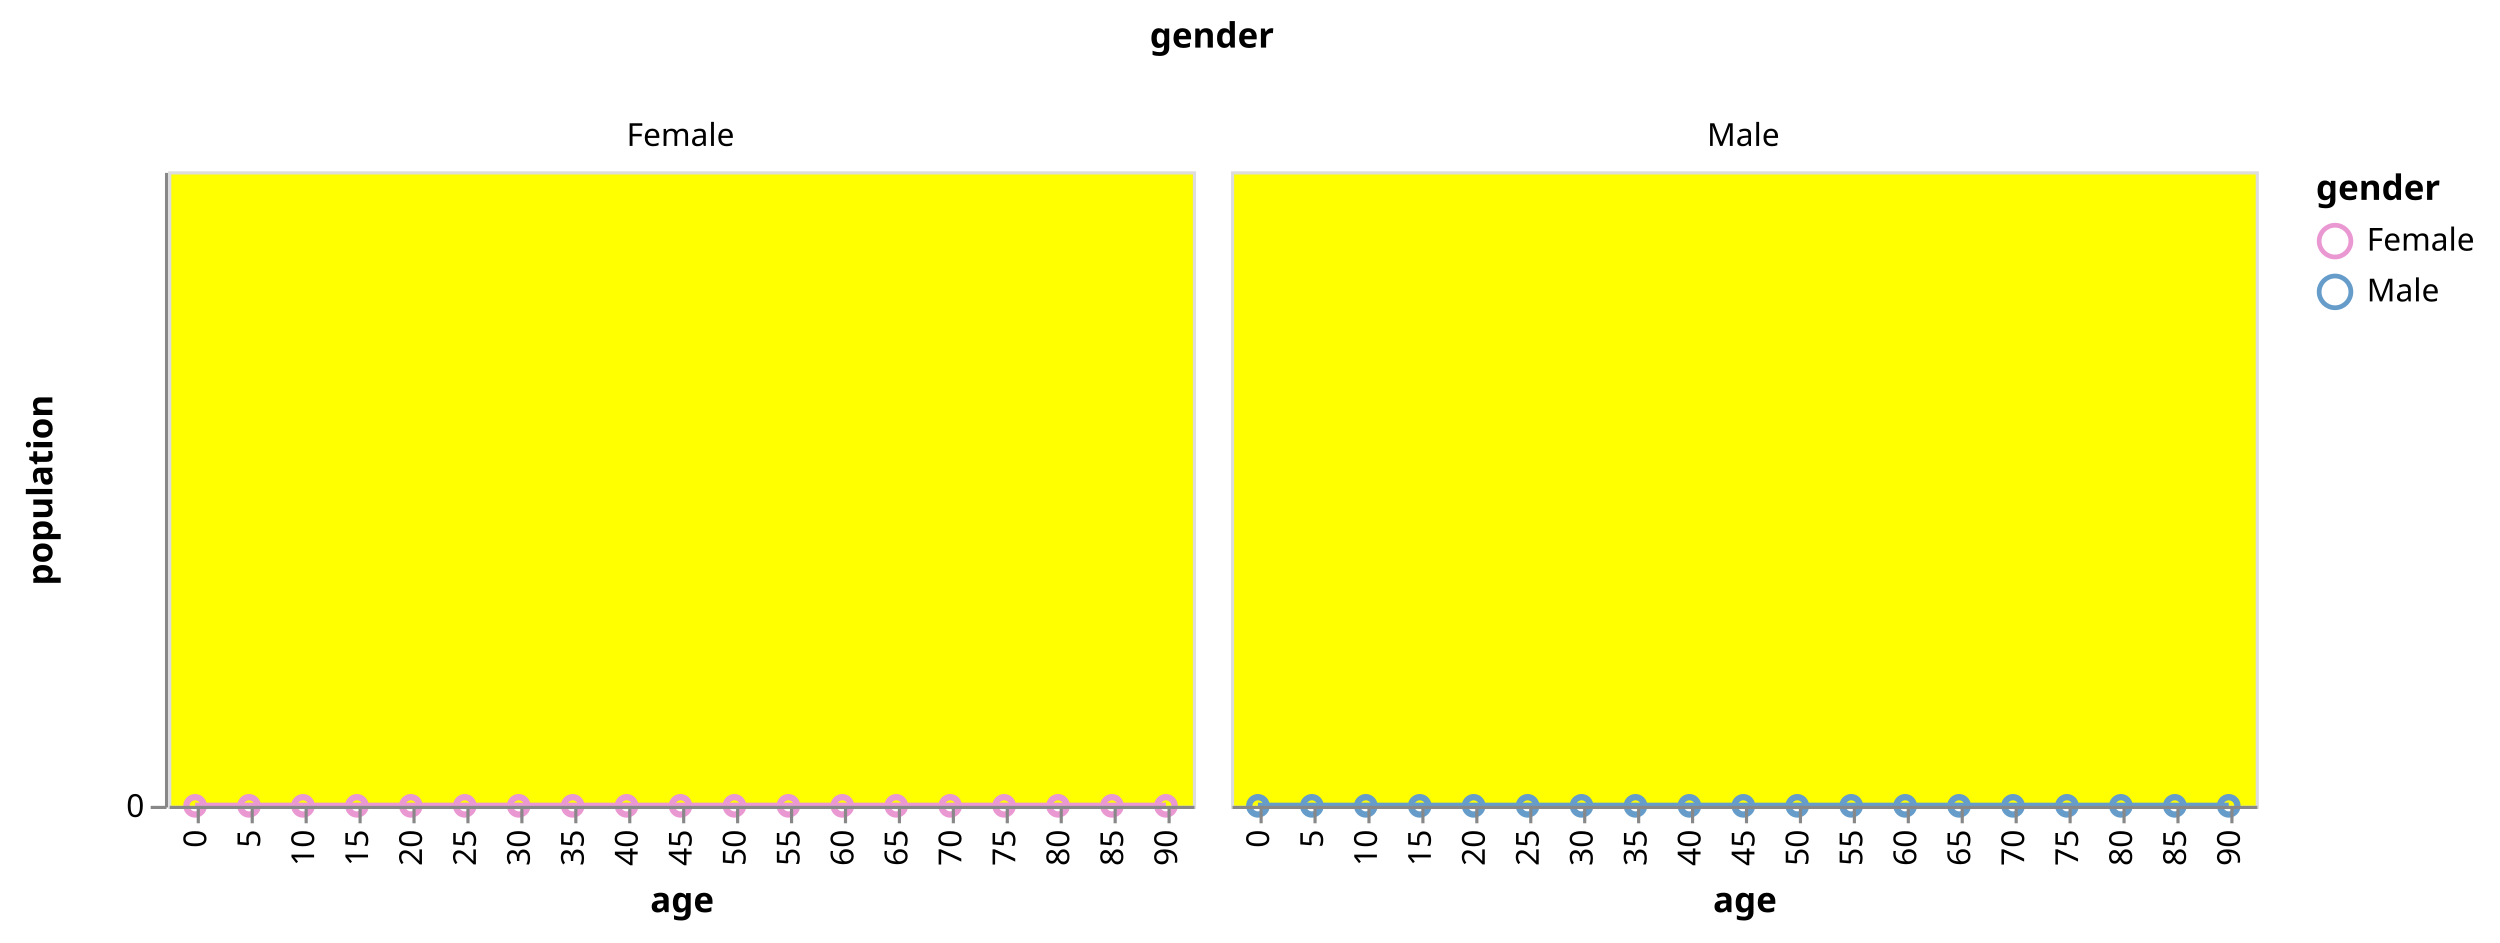
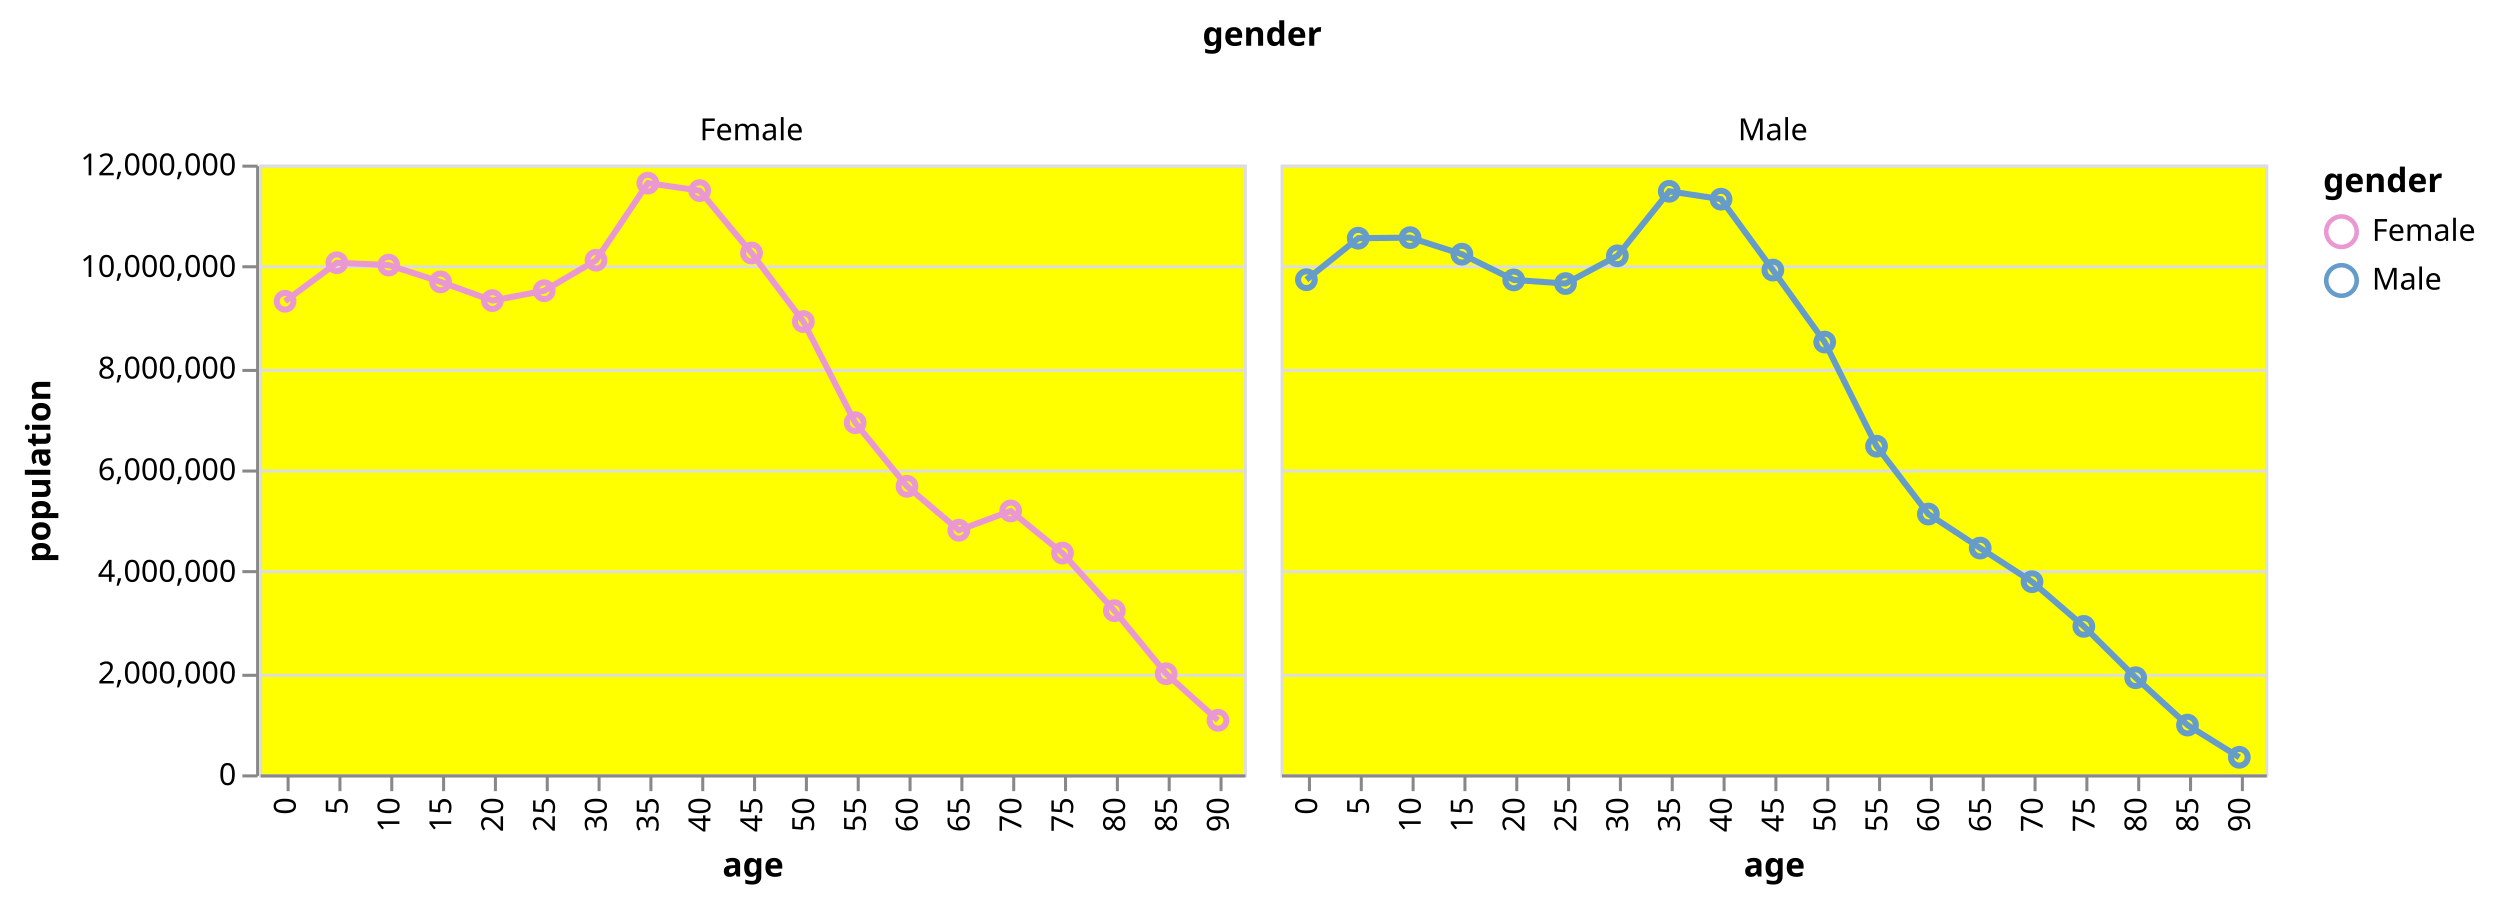
- <svg xmlns="http://www.w3.org/2000/svg" class="marks" width="788" height="297" viewBox="0 0 788 297" version="1.1">
-   <g transform="translate(53,54)">
+ <svg xmlns="http://www.w3.org/2000/svg" class="marks" width="820" height="297" viewBox="0 0 820 297" version="1.1">
+   <g transform="translate(85,54)">
    <g class="mark-group role-frame root">
      <g transform="translate(0,0)">
        <path class="background" d="M0,0h0v0h0Z" style="fill: none;" />
        <g>
          <g class="mark-group role-column-title column-title">
            <g transform="translate(329,-27)">
              <path class="background" d="M0,0h0v0h0Z" style="fill: none;" />
              <g>
                <g class="mark-text role-title" style="pointer-events: none;">
                  <text text-anchor="middle" transform="translate(0,-12)" style="font-family: sans-serif; font-size: 11px; font-weight: bold; fill: #000; opacity: 1;">gender</text>
                </g>
              </g>
            </g>
          </g>
          <g class="mark-group role-row-header row_header">
            <g transform="translate(-1,0)">
              <path class="background" d="M0,0h0v200h0Z" style="fill: none;" />
              <g>
                <g class="mark-group role-axis">
                  <g transform="translate(0.5,0.5)">
                    <path class="background" d="M0,0h0v0h0Z" style="pointer-events: none; fill: none;" />
                    <g>
                      <g class="mark-rule role-axis-tick" style="pointer-events: none;">
                        <line transform="translate(0,200)" x2="-5" y2="0" style="fill: none; stroke: #888; stroke-width: 1; opacity: 1;" />
+                         <line transform="translate(0,167)" x2="-5" y2="0" style="fill: none; stroke: #888; stroke-width: 1; opacity: 1;" />
+                         <line transform="translate(0,133)" x2="-5" y2="0" style="fill: none; stroke: #888; stroke-width: 1; opacity: 1;" />
+                         <line transform="translate(0,100)" x2="-5" y2="0" style="fill: none; stroke: #888; stroke-width: 1; opacity: 1;" />
+                         <line transform="translate(0,67)" x2="-5" y2="0" style="fill: none; stroke: #888; stroke-width: 1; opacity: 1;" />
+                         <line transform="translate(0,33)" x2="-5" y2="0" style="fill: none; stroke: #888; stroke-width: 1; opacity: 1;" />
+                         <line transform="translate(0,0)" x2="-5" y2="0" style="fill: none; stroke: #888; stroke-width: 1; opacity: 1;" />
                      </g>
                      <g class="mark-text role-axis-label" style="pointer-events: none;">
                        <text text-anchor="end" transform="translate(-7,203)" style="font-family: sans-serif; font-size: 10px; fill: #000; opacity: 1;">0</text>
+                         <text text-anchor="end" transform="translate(-7,169.6667)" style="font-family: sans-serif; font-size: 10px; fill: #000; opacity: 1;">2,000,000</text>
+                         <text text-anchor="end" transform="translate(-7,136.3333)" style="font-family: sans-serif; font-size: 10px; fill: #000; opacity: 1;">4,000,000</text>
+                         <text text-anchor="end" transform="translate(-7,103)" style="font-family: sans-serif; font-size: 10px; fill: #000; opacity: 1;">6,000,000</text>
+                         <text text-anchor="end" transform="translate(-7,69.66667)" style="font-family: sans-serif; font-size: 10px; fill: #000; opacity: 1;">8,000,000</text>
+                         <text text-anchor="end" transform="translate(-7,36.33333)" style="font-family: sans-serif; font-size: 10px; fill: #000; opacity: 1;">10,000,000</text>
+                         <text text-anchor="end" transform="translate(-7,3)" style="font-family: sans-serif; font-size: 10px; fill: #000; opacity: 1;">12,000,000</text>
                      </g>
                      <g class="mark-rule role-axis-domain" style="pointer-events: none;">
                        <line transform="translate(0,200)" x2="0" y2="-200" style="fill: none; stroke: #888; stroke-width: 1; opacity: 1;" />
                      </g>
                      <g class="mark-text role-axis-title" style="pointer-events: none;">
-                         <text text-anchor="middle" transform="translate(-34,100) rotate(-90) translate(0,-2)" style="font-family: sans-serif; font-size: 11px; font-weight: bold; fill: #000; opacity: 1;">population</text>
+                         <text text-anchor="middle" transform="translate(-66,100) rotate(-90) translate(0,-2)" style="font-family: sans-serif; font-size: 11px; font-weight: bold; fill: #000; opacity: 1;">population</text>
                      </g>
                    </g>
                  </g>
                </g>
              </g>
            </g>
          </g>
          <g class="mark-group role-column-header column_header">
            <g transform="translate(0,-1)">
              <path class="background" d="M0,0h323v0h-323Z" style="fill: none;" />
              <g>
                <g class="mark-text role-title" style="pointer-events: none;">
                  <text text-anchor="middle" transform="translate(161.5,-7)" style="font-family: sans-serif; font-size: 10px; fill: #000; opacity: 1;">Female</text>
                </g>
              </g>
            </g>
            <g transform="translate(335,-1)">
              <path class="background" d="M0,0h323v0h-323Z" style="fill: none;" />
              <g>
                <g class="mark-text role-title" style="pointer-events: none;">
                  <text text-anchor="middle" transform="translate(161.5,-7)" style="font-family: sans-serif; font-size: 10px; fill: #000; opacity: 1;">Male</text>
                </g>
              </g>
            </g>
          </g>
          <g class="mark-group role-scope cell">
            <g transform="translate(0,0)">
              <path class="background" d="M0.5,0.5h323v200h-323Z" style="fill: yellow; stroke: #ddd;" />
              <g>
                <g class="mark-group role-axis">
                  <g transform="translate(0.5,0.5)">
                    <path class="background" d="M0,0h0v0h0Z" style="pointer-events: none; fill: none;" />
                    <g>
                      <g class="mark-rule role-axis-grid" style="pointer-events: none;">
                        <line transform="translate(0,200)" x2="323" y2="0" style="fill: none; stroke: #ddd; stroke-width: 1; opacity: 1;" />
+                         <line transform="translate(0,167)" x2="323" y2="0" style="fill: none; stroke: #ddd; stroke-width: 1; opacity: 1;" />
+                         <line transform="translate(0,133)" x2="323" y2="0" style="fill: none; stroke: #ddd; stroke-width: 1; opacity: 1;" />
+                         <line transform="translate(0,100)" x2="323" y2="0" style="fill: none; stroke: #ddd; stroke-width: 1; opacity: 1;" />
+                         <line transform="translate(0,67)" x2="323" y2="0" style="fill: none; stroke: #ddd; stroke-width: 1; opacity: 1;" />
+                         <line transform="translate(0,33)" x2="323" y2="0" style="fill: none; stroke: #ddd; stroke-width: 1; opacity: 1;" />
+                         <line transform="translate(0,0)" x2="323" y2="0" style="fill: none; stroke: #ddd; stroke-width: 1; opacity: 1;" />
                      </g>
                    </g>
                  </g>
                </g>
                <g class="mark-group role-scope child_layer_0_pathgroup">
                  <g transform="translate(0,0)">
                    <path class="background" d="M0,0h323v200h-323Z" style="fill: none;" />
                    <g>
                      <g class="mark-line role-mark child_layer_0_marks">
-                         <path d="M314.5,200L297.5,200L280.5,200L263.5,200L246.5,200L229.5,200L212.5,200L195.5,200L178.5,200L161.5,200L144.5,200L127.5,200L110.5,200L93.5,200L76.5,200L59.5,200L42.5,200L25.5,200L8.5,200" style="fill: none; stroke: #EA98D2; stroke-width: 2;" />
+                         <path d="M314.5,182.257L297.5,166.981L280.5,146.302L263.5,127.406L246.5,113.586L229.5,119.92L212.5,105.517L195.5,84.646L178.5,51.481L161.5,28.979L144.5,8.524L127.5,6.073L110.5,31.345L93.5,41.358L76.5,44.596L59.5,38.456L42.5,32.958L25.5,32.174L8.5,44.821" style="fill: none; stroke: #EA98D2; stroke-width: 2;" />
                      </g>
                    </g>
                  </g>
                </g>
                <g class="mark-symbol role-mark child_layer_1_marks">
-                   <path transform="translate(8.5,200)" d="M2.739,0A2.739,2.739,0,1,1,-2.739,0A2.739,2.739,0,1,1,2.739,0" style="fill: none; stroke: #EA98D2; stroke-width: 2;" />
-                   <path transform="translate(25.5,200)" d="M2.739,0A2.739,2.739,0,1,1,-2.739,0A2.739,2.739,0,1,1,2.739,0" style="fill: none; stroke: #EA98D2; stroke-width: 2;" />
-                   <path transform="translate(42.5,200)" d="M2.739,0A2.739,2.739,0,1,1,-2.739,0A2.739,2.739,0,1,1,2.739,0" style="fill: none; stroke: #EA98D2; stroke-width: 2;" />
-                   <path transform="translate(59.5,200)" d="M2.739,0A2.739,2.739,0,1,1,-2.739,0A2.739,2.739,0,1,1,2.739,0" style="fill: none; stroke: #EA98D2; stroke-width: 2;" />
-                   <path transform="translate(76.5,200)" d="M2.739,0A2.739,2.739,0,1,1,-2.739,0A2.739,2.739,0,1,1,2.739,0" style="fill: none; stroke: #EA98D2; stroke-width: 2;" />
-                   <path transform="translate(93.5,200)" d="M2.739,0A2.739,2.739,0,1,1,-2.739,0A2.739,2.739,0,1,1,2.739,0" style="fill: none; stroke: #EA98D2; stroke-width: 2;" />
-                   <path transform="translate(110.5,200)" d="M2.739,0A2.739,2.739,0,1,1,-2.739,0A2.739,2.739,0,1,1,2.739,0" style="fill: none; stroke: #EA98D2; stroke-width: 2;" />
-                   <path transform="translate(127.5,200)" d="M2.739,0A2.739,2.739,0,1,1,-2.739,0A2.739,2.739,0,1,1,2.739,0" style="fill: none; stroke: #EA98D2; stroke-width: 2;" />
-                   <path transform="translate(144.5,200)" d="M2.739,0A2.739,2.739,0,1,1,-2.739,0A2.739,2.739,0,1,1,2.739,0" style="fill: none; stroke: #EA98D2; stroke-width: 2;" />
-                   <path transform="translate(161.5,200)" d="M2.739,0A2.739,2.739,0,1,1,-2.739,0A2.739,2.739,0,1,1,2.739,0" style="fill: none; stroke: #EA98D2; stroke-width: 2;" />
-                   <path transform="translate(178.5,200)" d="M2.739,0A2.739,2.739,0,1,1,-2.739,0A2.739,2.739,0,1,1,2.739,0" style="fill: none; stroke: #EA98D2; stroke-width: 2;" />
-                   <path transform="translate(195.5,200)" d="M2.739,0A2.739,2.739,0,1,1,-2.739,0A2.739,2.739,0,1,1,2.739,0" style="fill: none; stroke: #EA98D2; stroke-width: 2;" />
-                   <path transform="translate(212.5,200)" d="M2.739,0A2.739,2.739,0,1,1,-2.739,0A2.739,2.739,0,1,1,2.739,0" style="fill: none; stroke: #EA98D2; stroke-width: 2;" />
-                   <path transform="translate(229.5,200)" d="M2.739,0A2.739,2.739,0,1,1,-2.739,0A2.739,2.739,0,1,1,2.739,0" style="fill: none; stroke: #EA98D2; stroke-width: 2;" />
-                   <path transform="translate(246.5,200)" d="M2.739,0A2.739,2.739,0,1,1,-2.739,0A2.739,2.739,0,1,1,2.739,0" style="fill: none; stroke: #EA98D2; stroke-width: 2;" />
-                   <path transform="translate(263.5,200)" d="M2.739,0A2.739,2.739,0,1,1,-2.739,0A2.739,2.739,0,1,1,2.739,0" style="fill: none; stroke: #EA98D2; stroke-width: 2;" />
-                   <path transform="translate(280.5,200)" d="M2.739,0A2.739,2.739,0,1,1,-2.739,0A2.739,2.739,0,1,1,2.739,0" style="fill: none; stroke: #EA98D2; stroke-width: 2;" />
-                   <path transform="translate(297.5,200)" d="M2.739,0A2.739,2.739,0,1,1,-2.739,0A2.739,2.739,0,1,1,2.739,0" style="fill: none; stroke: #EA98D2; stroke-width: 2;" />
-                   <path transform="translate(314.5,200)" d="M2.739,0A2.739,2.739,0,1,1,-2.739,0A2.739,2.739,0,1,1,2.739,0" style="fill: none; stroke: #EA98D2; stroke-width: 2;" />
+                   <path transform="translate(8.5,44.82143)" d="M2.739,0A2.739,2.739,0,1,1,-2.739,0A2.739,2.739,0,1,1,2.739,0" style="fill: none; stroke: #EA98D2; stroke-width: 2;" />
+                   <path transform="translate(25.5,32.17393)" d="M2.739,0A2.739,2.739,0,1,1,-2.739,0A2.739,2.739,0,1,1,2.739,0" style="fill: none; stroke: #EA98D2; stroke-width: 2;" />
+                   <path transform="translate(42.5,32.95793)" d="M2.739,0A2.739,2.739,0,1,1,-2.739,0A2.739,2.739,0,1,1,2.739,0" style="fill: none; stroke: #EA98D2; stroke-width: 2;" />
+                   <path transform="translate(59.5,38.45552)" d="M2.739,0A2.739,2.739,0,1,1,-2.739,0A2.739,2.739,0,1,1,2.739,0" style="fill: none; stroke: #EA98D2; stroke-width: 2;" />
+                   <path transform="translate(76.5,44.59593)" d="M2.739,0A2.739,2.739,0,1,1,-2.739,0A2.739,2.739,0,1,1,2.739,0" style="fill: none; stroke: #EA98D2; stroke-width: 2;" />
+                   <path transform="translate(93.5,41.35822)" d="M2.739,0A2.739,2.739,0,1,1,-2.739,0A2.739,2.739,0,1,1,2.739,0" style="fill: none; stroke: #EA98D2; stroke-width: 2;" />
+                   <path transform="translate(110.5,31.34507)" d="M2.739,0A2.739,2.739,0,1,1,-2.739,0A2.739,2.739,0,1,1,2.739,0" style="fill: none; stroke: #EA98D2; stroke-width: 2;" />
+                   <path transform="translate(127.5,6.07255)" d="M2.739,0A2.739,2.739,0,1,1,-2.739,0A2.739,2.739,0,1,1,2.739,0" style="fill: none; stroke: #EA98D2; stroke-width: 2;" />
+                   <path transform="translate(144.5,8.5237)" d="M2.739,0A2.739,2.739,0,1,1,-2.739,0A2.739,2.739,0,1,1,2.739,0" style="fill: none; stroke: #EA98D2; stroke-width: 2;" />
+                   <path transform="translate(161.5,28.97912)" d="M2.739,0A2.739,2.739,0,1,1,-2.739,0A2.739,2.739,0,1,1,2.739,0" style="fill: none; stroke: #EA98D2; stroke-width: 2;" />
+                   <path transform="translate(178.5,51.48112)" d="M2.739,0A2.739,2.739,0,1,1,-2.739,0A2.739,2.739,0,1,1,2.739,0" style="fill: none; stroke: #EA98D2; stroke-width: 2;" />
+                   <path transform="translate(195.5,84.64553)" d="M2.739,0A2.739,2.739,0,1,1,-2.739,0A2.739,2.739,0,1,1,2.739,0" style="fill: none; stroke: #EA98D2; stroke-width: 2;" />
+                   <path transform="translate(212.5,105.5173)" d="M2.739,0A2.739,2.739,0,1,1,-2.739,0A2.739,2.739,0,1,1,2.739,0" style="fill: none; stroke: #EA98D2; stroke-width: 2;" />
+                   <path transform="translate(229.5,119.9203)" d="M2.739,0A2.739,2.739,0,1,1,-2.739,0A2.739,2.739,0,1,1,2.739,0" style="fill: none; stroke: #EA98D2; stroke-width: 2;" />
+                   <path transform="translate(246.5,113.5857)" d="M2.739,0A2.739,2.739,0,1,1,-2.739,0A2.739,2.739,0,1,1,2.739,0" style="fill: none; stroke: #EA98D2; stroke-width: 2;" />
+                   <path transform="translate(263.5,127.4059)" d="M2.739,0A2.739,2.739,0,1,1,-2.739,0A2.739,2.739,0,1,1,2.739,0" style="fill: none; stroke: #EA98D2; stroke-width: 2;" />
+                   <path transform="translate(280.5,146.3017)" d="M2.739,0A2.739,2.739,0,1,1,-2.739,0A2.739,2.739,0,1,1,2.739,0" style="fill: none; stroke: #EA98D2; stroke-width: 2;" />
+                   <path transform="translate(297.5,166.9807)" d="M2.739,0A2.739,2.739,0,1,1,-2.739,0A2.739,2.739,0,1,1,2.739,0" style="fill: none; stroke: #EA98D2; stroke-width: 2;" />
+                   <path transform="translate(314.5,182.257)" d="M2.739,0A2.739,2.739,0,1,1,-2.739,0A2.739,2.739,0,1,1,2.739,0" style="fill: none; stroke: #EA98D2; stroke-width: 2;" />
                </g>
                <g class="mark-group role-axis">
                  <g transform="translate(0.5,200.5)">
                    <path class="background" d="M0,0h0v0h0Z" style="pointer-events: none; fill: none;" />
                    <g>
                      <g class="mark-rule role-axis-tick" style="pointer-events: none;">
                        <line transform="translate(9,0)" x2="0" y2="5" style="fill: none; stroke: #888; stroke-width: 1; opacity: 1;" />
                        <line transform="translate(26,0)" x2="0" y2="5" style="fill: none; stroke: #888; stroke-width: 1; opacity: 1;" />
                        <line transform="translate(43,0)" x2="0" y2="5" style="fill: none; stroke: #888; stroke-width: 1; opacity: 1;" />
                        <line transform="translate(60,0)" x2="0" y2="5" style="fill: none; stroke: #888; stroke-width: 1; opacity: 1;" />
                        <line transform="translate(77,0)" x2="0" y2="5" style="fill: none; stroke: #888; stroke-width: 1; opacity: 1;" />
                        <line transform="translate(94,0)" x2="0" y2="5" style="fill: none; stroke: #888; stroke-width: 1; opacity: 1;" />
                        <line transform="translate(111,0)" x2="0" y2="5" style="fill: none; stroke: #888; stroke-width: 1; opacity: 1;" />
                        <line transform="translate(128,0)" x2="0" y2="5" style="fill: none; stroke: #888; stroke-width: 1; opacity: 1;" />
                        <line transform="translate(145,0)" x2="0" y2="5" style="fill: none; stroke: #888; stroke-width: 1; opacity: 1;" />
                        <line transform="translate(162,0)" x2="0" y2="5" style="fill: none; stroke: #888; stroke-width: 1; opacity: 1;" />
                        <line transform="translate(179,0)" x2="0" y2="5" style="fill: none; stroke: #888; stroke-width: 1; opacity: 1;" />
                        <line transform="translate(196,0)" x2="0" y2="5" style="fill: none; stroke: #888; stroke-width: 1; opacity: 1;" />
                        <line transform="translate(213,0)" x2="0" y2="5" style="fill: none; stroke: #888; stroke-width: 1; opacity: 1;" />
                        <line transform="translate(230,0)" x2="0" y2="5" style="fill: none; stroke: #888; stroke-width: 1; opacity: 1;" />
                        <line transform="translate(247,0)" x2="0" y2="5" style="fill: none; stroke: #888; stroke-width: 1; opacity: 1;" />
                        <line transform="translate(264,0)" x2="0" y2="5" style="fill: none; stroke: #888; stroke-width: 1; opacity: 1;" />
                        <line transform="translate(281,0)" x2="0" y2="5" style="fill: none; stroke: #888; stroke-width: 1; opacity: 1;" />
                        <line transform="translate(298,0)" x2="0" y2="5" style="fill: none; stroke: #888; stroke-width: 1; opacity: 1;" />
                        <line transform="translate(315,0)" x2="0" y2="5" style="fill: none; stroke: #888; stroke-width: 1; opacity: 1;" />
                      </g>
                      <g class="mark-text role-axis-label" style="pointer-events: none;">
                        <text text-anchor="end" transform="translate(8.5,7) rotate(270) translate(0,3)" style="font-family: sans-serif; font-size: 10px; fill: #000; opacity: 1;">0</text>
                        <text text-anchor="end" transform="translate(25.5,7) rotate(270) translate(0,3)" style="font-family: sans-serif; font-size: 10px; fill: #000; opacity: 1;">5</text>
                        <text text-anchor="end" transform="translate(42.5,7) rotate(270) translate(0,3)" style="font-family: sans-serif; font-size: 10px; fill: #000; opacity: 1;">10</text>
                        <text text-anchor="end" transform="translate(59.5,7) rotate(270) translate(0,3)" style="font-family: sans-serif; font-size: 10px; fill: #000; opacity: 1;">15</text>
                        <text text-anchor="end" transform="translate(76.5,7) rotate(270) translate(0,3)" style="font-family: sans-serif; font-size: 10px; fill: #000; opacity: 1;">20</text>
                        <text text-anchor="end" transform="translate(93.5,7) rotate(270) translate(0,3)" style="font-family: sans-serif; font-size: 10px; fill: #000; opacity: 1;">25</text>
                        <text text-anchor="end" transform="translate(110.5,7) rotate(270) translate(0,3)" style="font-family: sans-serif; font-size: 10px; fill: #000; opacity: 1;">30</text>
                        <text text-anchor="end" transform="translate(127.5,7) rotate(270) translate(0,3)" style="font-family: sans-serif; font-size: 10px; fill: #000; opacity: 1;">35</text>
                        <text text-anchor="end" transform="translate(144.5,7) rotate(270) translate(0,3)" style="font-family: sans-serif; font-size: 10px; fill: #000; opacity: 1;">40</text>
                        <text text-anchor="end" transform="translate(161.5,7) rotate(270) translate(0,3)" style="font-family: sans-serif; font-size: 10px; fill: #000; opacity: 1;">45</text>
                        <text text-anchor="end" transform="translate(178.5,7) rotate(270) translate(0,3)" style="font-family: sans-serif; font-size: 10px; fill: #000; opacity: 1;">50</text>
                        <text text-anchor="end" transform="translate(195.5,7) rotate(270) translate(0,3)" style="font-family: sans-serif; font-size: 10px; fill: #000; opacity: 1;">55</text>
                        <text text-anchor="end" transform="translate(212.5,7) rotate(270) translate(0,3)" style="font-family: sans-serif; font-size: 10px; fill: #000; opacity: 1;">60</text>
                        <text text-anchor="end" transform="translate(229.5,7) rotate(270) translate(0,3)" style="font-family: sans-serif; font-size: 10px; fill: #000; opacity: 1;">65</text>
                        <text text-anchor="end" transform="translate(246.5,7) rotate(270) translate(0,3)" style="font-family: sans-serif; font-size: 10px; fill: #000; opacity: 1;">70</text>
                        <text text-anchor="end" transform="translate(263.5,7) rotate(270) translate(0,3)" style="font-family: sans-serif; font-size: 10px; fill: #000; opacity: 1;">75</text>
                        <text text-anchor="end" transform="translate(280.5,7) rotate(270) translate(0,3)" style="font-family: sans-serif; font-size: 10px; fill: #000; opacity: 1;">80</text>
                        <text text-anchor="end" transform="translate(297.5,7) rotate(270) translate(0,3)" style="font-family: sans-serif; font-size: 10px; fill: #000; opacity: 1;">85</text>
                        <text text-anchor="end" transform="translate(314.5,7) rotate(270) translate(0,3)" style="font-family: sans-serif; font-size: 10px; fill: #000; opacity: 1;">90</text>
                      </g>
                      <g class="mark-rule role-axis-domain" style="pointer-events: none;">
                        <line transform="translate(0,0)" x2="323" y2="0" style="fill: none; stroke: #888; stroke-width: 1; opacity: 1;" />
                      </g>
                      <g class="mark-text role-axis-title" style="pointer-events: none;">
                        <text text-anchor="middle" transform="translate(161.5,33)" style="font-family: sans-serif; font-size: 11px; font-weight: bold; fill: #000; opacity: 1;">age</text>
                      </g>
                    </g>
                  </g>
                </g>
              </g>
            </g>
            <g transform="translate(335,0)">
              <path class="background" d="M0.5,0.5h323v200h-323Z" style="fill: yellow; stroke: #ddd;" />
              <g>
                <g class="mark-group role-axis">
                  <g transform="translate(0.5,0.5)">
                    <path class="background" d="M0,0h0v0h0Z" style="pointer-events: none; fill: none;" />
                    <g>
                      <g class="mark-rule role-axis-grid" style="pointer-events: none;">
                        <line transform="translate(0,200)" x2="323" y2="0" style="fill: none; stroke: #ddd; stroke-width: 1; opacity: 1;" />
+                         <line transform="translate(0,167)" x2="323" y2="0" style="fill: none; stroke: #ddd; stroke-width: 1; opacity: 1;" />
+                         <line transform="translate(0,133)" x2="323" y2="0" style="fill: none; stroke: #ddd; stroke-width: 1; opacity: 1;" />
+                         <line transform="translate(0,100)" x2="323" y2="0" style="fill: none; stroke: #ddd; stroke-width: 1; opacity: 1;" />
+                         <line transform="translate(0,67)" x2="323" y2="0" style="fill: none; stroke: #ddd; stroke-width: 1; opacity: 1;" />
+                         <line transform="translate(0,33)" x2="323" y2="0" style="fill: none; stroke: #ddd; stroke-width: 1; opacity: 1;" />
+                         <line transform="translate(0,0)" x2="323" y2="0" style="fill: none; stroke: #ddd; stroke-width: 1; opacity: 1;" />
                      </g>
                    </g>
                  </g>
                </g>
                <g class="mark-group role-scope child_layer_0_pathgroup">
                  <g transform="translate(0,0)">
                    <path class="background" d="M0,0h323v200h-323Z" style="fill: none;" />
                    <g>
                      <g class="mark-line role-mark child_layer_0_marks">
-                         <path d="M314.5,200L297.5,200L280.5,200L263.5,200L246.5,200L229.5,200L212.5,200L195.5,200L178.5,200L161.5,200L144.5,200L127.5,200L110.5,200L93.5,200L76.5,200L59.5,200L42.5,200L25.5,200L8.5,200" style="fill: none; stroke: #659CCA; stroke-width: 2;" />
+                         <path d="M314.5,194.395L297.5,183.827L280.5,168.289L263.5,151.456L246.5,136.798L229.5,125.773L212.5,114.61L195.5,92.349L178.5,58.201L161.5,34.583L144.5,11.329L127.5,8.747L110.5,29.902L93.5,39.008L76.5,37.811L59.5,29.376L42.5,23.946L25.5,24.131L8.5,37.744" style="fill: none; stroke: #659CCA; stroke-width: 2;" />
                      </g>
                    </g>
                  </g>
                </g>
                <g class="mark-symbol role-mark child_layer_1_marks">
-                   <path transform="translate(8.5,200)" d="M2.739,0A2.739,2.739,0,1,1,-2.739,0A2.739,2.739,0,1,1,2.739,0" style="fill: none; stroke: #659CCA; stroke-width: 2;" />
-                   <path transform="translate(25.5,200)" d="M2.739,0A2.739,2.739,0,1,1,-2.739,0A2.739,2.739,0,1,1,2.739,0" style="fill: none; stroke: #659CCA; stroke-width: 2;" />
-                   <path transform="translate(42.5,200)" d="M2.739,0A2.739,2.739,0,1,1,-2.739,0A2.739,2.739,0,1,1,2.739,0" style="fill: none; stroke: #659CCA; stroke-width: 2;" />
-                   <path transform="translate(59.5,200)" d="M2.739,0A2.739,2.739,0,1,1,-2.739,0A2.739,2.739,0,1,1,2.739,0" style="fill: none; stroke: #659CCA; stroke-width: 2;" />
-                   <path transform="translate(76.5,200)" d="M2.739,0A2.739,2.739,0,1,1,-2.739,0A2.739,2.739,0,1,1,2.739,0" style="fill: none; stroke: #659CCA; stroke-width: 2;" />
-                   <path transform="translate(93.5,200)" d="M2.739,0A2.739,2.739,0,1,1,-2.739,0A2.739,2.739,0,1,1,2.739,0" style="fill: none; stroke: #659CCA; stroke-width: 2;" />
-                   <path transform="translate(110.5,200)" d="M2.739,0A2.739,2.739,0,1,1,-2.739,0A2.739,2.739,0,1,1,2.739,0" style="fill: none; stroke: #659CCA; stroke-width: 2;" />
-                   <path transform="translate(127.5,200)" d="M2.739,0A2.739,2.739,0,1,1,-2.739,0A2.739,2.739,0,1,1,2.739,0" style="fill: none; stroke: #659CCA; stroke-width: 2;" />
-                   <path transform="translate(144.5,200)" d="M2.739,0A2.739,2.739,0,1,1,-2.739,0A2.739,2.739,0,1,1,2.739,0" style="fill: none; stroke: #659CCA; stroke-width: 2;" />
-                   <path transform="translate(161.5,200)" d="M2.739,0A2.739,2.739,0,1,1,-2.739,0A2.739,2.739,0,1,1,2.739,0" style="fill: none; stroke: #659CCA; stroke-width: 2;" />
-                   <path transform="translate(178.5,200)" d="M2.739,0A2.739,2.739,0,1,1,-2.739,0A2.739,2.739,0,1,1,2.739,0" style="fill: none; stroke: #659CCA; stroke-width: 2;" />
-                   <path transform="translate(195.5,200)" d="M2.739,0A2.739,2.739,0,1,1,-2.739,0A2.739,2.739,0,1,1,2.739,0" style="fill: none; stroke: #659CCA; stroke-width: 2;" />
-                   <path transform="translate(212.5,200)" d="M2.739,0A2.739,2.739,0,1,1,-2.739,0A2.739,2.739,0,1,1,2.739,0" style="fill: none; stroke: #659CCA; stroke-width: 2;" />
-                   <path transform="translate(229.5,200)" d="M2.739,0A2.739,2.739,0,1,1,-2.739,0A2.739,2.739,0,1,1,2.739,0" style="fill: none; stroke: #659CCA; stroke-width: 2;" />
-                   <path transform="translate(246.5,200)" d="M2.739,0A2.739,2.739,0,1,1,-2.739,0A2.739,2.739,0,1,1,2.739,0" style="fill: none; stroke: #659CCA; stroke-width: 2;" />
-                   <path transform="translate(263.5,200)" d="M2.739,0A2.739,2.739,0,1,1,-2.739,0A2.739,2.739,0,1,1,2.739,0" style="fill: none; stroke: #659CCA; stroke-width: 2;" />
-                   <path transform="translate(280.5,200)" d="M2.739,0A2.739,2.739,0,1,1,-2.739,0A2.739,2.739,0,1,1,2.739,0" style="fill: none; stroke: #659CCA; stroke-width: 2;" />
-                   <path transform="translate(297.5,200)" d="M2.739,0A2.739,2.739,0,1,1,-2.739,0A2.739,2.739,0,1,1,2.739,0" style="fill: none; stroke: #659CCA; stroke-width: 2;" />
-                   <path transform="translate(314.5,200)" d="M2.739,0A2.739,2.739,0,1,1,-2.739,0A2.739,2.739,0,1,1,2.739,0" style="fill: none; stroke: #659CCA; stroke-width: 2;" />
+                   <path transform="translate(8.5,37.74367)" d="M2.739,0A2.739,2.739,0,1,1,-2.739,0A2.739,2.739,0,1,1,2.739,0" style="fill: none; stroke: #659CCA; stroke-width: 2;" />
+                   <path transform="translate(25.5,24.1309)" d="M2.739,0A2.739,2.739,0,1,1,-2.739,0A2.739,2.739,0,1,1,2.739,0" style="fill: none; stroke: #659CCA; stroke-width: 2;" />
+                   <path transform="translate(42.5,23.94612)" d="M2.739,0A2.739,2.739,0,1,1,-2.739,0A2.739,2.739,0,1,1,2.739,0" style="fill: none; stroke: #659CCA; stroke-width: 2;" />
+                   <path transform="translate(59.5,29.37635)" d="M2.739,0A2.739,2.739,0,1,1,-2.739,0A2.739,2.739,0,1,1,2.739,0" style="fill: none; stroke: #659CCA; stroke-width: 2;" />
+                   <path transform="translate(76.5,37.81142)" d="M2.739,0A2.739,2.739,0,1,1,-2.739,0A2.739,2.739,0,1,1,2.739,0" style="fill: none; stroke: #659CCA; stroke-width: 2;" />
+                   <path transform="translate(93.5,39.00845)" d="M2.739,0A2.739,2.739,0,1,1,-2.739,0A2.739,2.739,0,1,1,2.739,0" style="fill: none; stroke: #659CCA; stroke-width: 2;" />
+                   <path transform="translate(110.5,29.90202)" d="M2.739,0A2.739,2.739,0,1,1,-2.739,0A2.739,2.739,0,1,1,2.739,0" style="fill: none; stroke: #659CCA; stroke-width: 2;" />
+                   <path transform="translate(127.5,8.746967)" d="M2.739,0A2.739,2.739,0,1,1,-2.739,0A2.739,2.739,0,1,1,2.739,0" style="fill: none; stroke: #659CCA; stroke-width: 2;" />
+                   <path transform="translate(144.5,11.32913)" d="M2.739,0A2.739,2.739,0,1,1,-2.739,0A2.739,2.739,0,1,1,2.739,0" style="fill: none; stroke: #659CCA; stroke-width: 2;" />
+                   <path transform="translate(161.5,34.58323)" d="M2.739,0A2.739,2.739,0,1,1,-2.739,0A2.739,2.739,0,1,1,2.739,0" style="fill: none; stroke: #659CCA; stroke-width: 2;" />
+                   <path transform="translate(178.5,58.2011)" d="M2.739,0A2.739,2.739,0,1,1,-2.739,0A2.739,2.739,0,1,1,2.739,0" style="fill: none; stroke: #659CCA; stroke-width: 2;" />
+                   <path transform="translate(195.5,92.34863)" d="M2.739,0A2.739,2.739,0,1,1,-2.739,0A2.739,2.739,0,1,1,2.739,0" style="fill: none; stroke: #659CCA; stroke-width: 2;" />
+                   <path transform="translate(212.5,114.61)" d="M2.739,0A2.739,2.739,0,1,1,-2.739,0A2.739,2.739,0,1,1,2.739,0" style="fill: none; stroke: #659CCA; stroke-width: 2;" />
+                   <path transform="translate(229.5,125.7729)" d="M2.739,0A2.739,2.739,0,1,1,-2.739,0A2.739,2.739,0,1,1,2.739,0" style="fill: none; stroke: #659CCA; stroke-width: 2;" />
+                   <path transform="translate(246.5,136.7976)" d="M2.739,0A2.739,2.739,0,1,1,-2.739,0A2.739,2.739,0,1,1,2.739,0" style="fill: none; stroke: #659CCA; stroke-width: 2;" />
+                   <path transform="translate(263.5,151.4557)" d="M2.739,0A2.739,2.739,0,1,1,-2.739,0A2.739,2.739,0,1,1,2.739,0" style="fill: none; stroke: #659CCA; stroke-width: 2;" />
+                   <path transform="translate(280.5,168.2894)" d="M2.739,0A2.739,2.739,0,1,1,-2.739,0A2.739,2.739,0,1,1,2.739,0" style="fill: none; stroke: #659CCA; stroke-width: 2;" />
+                   <path transform="translate(297.5,183.8274)" d="M2.739,0A2.739,2.739,0,1,1,-2.739,0A2.739,2.739,0,1,1,2.739,0" style="fill: none; stroke: #659CCA; stroke-width: 2;" />
+                   <path transform="translate(314.5,194.3949)" d="M2.739,0A2.739,2.739,0,1,1,-2.739,0A2.739,2.739,0,1,1,2.739,0" style="fill: none; stroke: #659CCA; stroke-width: 2;" />
                </g>
                <g class="mark-group role-axis">
                  <g transform="translate(0.5,200.5)">
                    <path class="background" d="M0,0h0v0h0Z" style="pointer-events: none; fill: none;" />
                    <g>
                      <g class="mark-rule role-axis-tick" style="pointer-events: none;">
                        <line transform="translate(9,0)" x2="0" y2="5" style="fill: none; stroke: #888; stroke-width: 1; opacity: 1;" />
                        <line transform="translate(26,0)" x2="0" y2="5" style="fill: none; stroke: #888; stroke-width: 1; opacity: 1;" />
                        <line transform="translate(43,0)" x2="0" y2="5" style="fill: none; stroke: #888; stroke-width: 1; opacity: 1;" />
                        <line transform="translate(60,0)" x2="0" y2="5" style="fill: none; stroke: #888; stroke-width: 1; opacity: 1;" />
                        <line transform="translate(77,0)" x2="0" y2="5" style="fill: none; stroke: #888; stroke-width: 1; opacity: 1;" />
                        <line transform="translate(94,0)" x2="0" y2="5" style="fill: none; stroke: #888; stroke-width: 1; opacity: 1;" />
                        <line transform="translate(111,0)" x2="0" y2="5" style="fill: none; stroke: #888; stroke-width: 1; opacity: 1;" />
                        <line transform="translate(128,0)" x2="0" y2="5" style="fill: none; stroke: #888; stroke-width: 1; opacity: 1;" />
                        <line transform="translate(145,0)" x2="0" y2="5" style="fill: none; stroke: #888; stroke-width: 1; opacity: 1;" />
                        <line transform="translate(162,0)" x2="0" y2="5" style="fill: none; stroke: #888; stroke-width: 1; opacity: 1;" />
                        <line transform="translate(179,0)" x2="0" y2="5" style="fill: none; stroke: #888; stroke-width: 1; opacity: 1;" />
                        <line transform="translate(196,0)" x2="0" y2="5" style="fill: none; stroke: #888; stroke-width: 1; opacity: 1;" />
                        <line transform="translate(213,0)" x2="0" y2="5" style="fill: none; stroke: #888; stroke-width: 1; opacity: 1;" />
                        <line transform="translate(230,0)" x2="0" y2="5" style="fill: none; stroke: #888; stroke-width: 1; opacity: 1;" />
                        <line transform="translate(247,0)" x2="0" y2="5" style="fill: none; stroke: #888; stroke-width: 1; opacity: 1;" />
                        <line transform="translate(264,0)" x2="0" y2="5" style="fill: none; stroke: #888; stroke-width: 1; opacity: 1;" />
                        <line transform="translate(281,0)" x2="0" y2="5" style="fill: none; stroke: #888; stroke-width: 1; opacity: 1;" />
                        <line transform="translate(298,0)" x2="0" y2="5" style="fill: none; stroke: #888; stroke-width: 1; opacity: 1;" />
                        <line transform="translate(315,0)" x2="0" y2="5" style="fill: none; stroke: #888; stroke-width: 1; opacity: 1;" />
                      </g>
                      <g class="mark-text role-axis-label" style="pointer-events: none;">
                        <text text-anchor="end" transform="translate(8.5,7) rotate(270) translate(0,3)" style="font-family: sans-serif; font-size: 10px; fill: #000; opacity: 1;">0</text>
                        <text text-anchor="end" transform="translate(25.5,7) rotate(270) translate(0,3)" style="font-family: sans-serif; font-size: 10px; fill: #000; opacity: 1;">5</text>
                        <text text-anchor="end" transform="translate(42.5,7) rotate(270) translate(0,3)" style="font-family: sans-serif; font-size: 10px; fill: #000; opacity: 1;">10</text>
                        <text text-anchor="end" transform="translate(59.5,7) rotate(270) translate(0,3)" style="font-family: sans-serif; font-size: 10px; fill: #000; opacity: 1;">15</text>
                        <text text-anchor="end" transform="translate(76.5,7) rotate(270) translate(0,3)" style="font-family: sans-serif; font-size: 10px; fill: #000; opacity: 1;">20</text>
                        <text text-anchor="end" transform="translate(93.5,7) rotate(270) translate(0,3)" style="font-family: sans-serif; font-size: 10px; fill: #000; opacity: 1;">25</text>
                        <text text-anchor="end" transform="translate(110.5,7) rotate(270) translate(0,3)" style="font-family: sans-serif; font-size: 10px; fill: #000; opacity: 1;">30</text>
                        <text text-anchor="end" transform="translate(127.5,7) rotate(270) translate(0,3)" style="font-family: sans-serif; font-size: 10px; fill: #000; opacity: 1;">35</text>
                        <text text-anchor="end" transform="translate(144.5,7) rotate(270) translate(0,3)" style="font-family: sans-serif; font-size: 10px; fill: #000; opacity: 1;">40</text>
                        <text text-anchor="end" transform="translate(161.5,7) rotate(270) translate(0,3)" style="font-family: sans-serif; font-size: 10px; fill: #000; opacity: 1;">45</text>
                        <text text-anchor="end" transform="translate(178.5,7) rotate(270) translate(0,3)" style="font-family: sans-serif; font-size: 10px; fill: #000; opacity: 1;">50</text>
                        <text text-anchor="end" transform="translate(195.5,7) rotate(270) translate(0,3)" style="font-family: sans-serif; font-size: 10px; fill: #000; opacity: 1;">55</text>
                        <text text-anchor="end" transform="translate(212.5,7) rotate(270) translate(0,3)" style="font-family: sans-serif; font-size: 10px; fill: #000; opacity: 1;">60</text>
                        <text text-anchor="end" transform="translate(229.5,7) rotate(270) translate(0,3)" style="font-family: sans-serif; font-size: 10px; fill: #000; opacity: 1;">65</text>
                        <text text-anchor="end" transform="translate(246.5,7) rotate(270) translate(0,3)" style="font-family: sans-serif; font-size: 10px; fill: #000; opacity: 1;">70</text>
                        <text text-anchor="end" transform="translate(263.5,7) rotate(270) translate(0,3)" style="font-family: sans-serif; font-size: 10px; fill: #000; opacity: 1;">75</text>
                        <text text-anchor="end" transform="translate(280.5,7) rotate(270) translate(0,3)" style="font-family: sans-serif; font-size: 10px; fill: #000; opacity: 1;">80</text>
                        <text text-anchor="end" transform="translate(297.5,7) rotate(270) translate(0,3)" style="font-family: sans-serif; font-size: 10px; fill: #000; opacity: 1;">85</text>
                        <text text-anchor="end" transform="translate(314.5,7) rotate(270) translate(0,3)" style="font-family: sans-serif; font-size: 10px; fill: #000; opacity: 1;">90</text>
                      </g>
                      <g class="mark-rule role-axis-domain" style="pointer-events: none;">
                        <line transform="translate(0,0)" x2="323" y2="0" style="fill: none; stroke: #888; stroke-width: 1; opacity: 1;" />
                      </g>
                      <g class="mark-text role-axis-title" style="pointer-events: none;">
                        <text text-anchor="middle" transform="translate(161.5,33)" style="font-family: sans-serif; font-size: 11px; font-weight: bold; fill: #000; opacity: 1;">age</text>
                      </g>
                    </g>
                  </g>
                </g>
              </g>
            </g>
          </g>
          <g class="mark-group role-legend">
            <g transform="translate(677,0)">
              <path class="background" d="M0,0h53v45h-53Z" style="pointer-events: none; fill: none;" />
              <g>
                <g class="mark-group role-legend-entry">
                  <g transform="translate(0,16)">
                    <path class="background" d="M0,0h0v0h0Z" style="pointer-events: none; fill: none;" />
                    <g>
                      <g class="mark-group role-scope">
                        <g transform="translate(0,0)">
                          <path class="background" d="M0,0h53v12.5h-53Z" style="pointer-events: none; fill: none; opacity: 1;" />
                          <g>
                            <g class="mark-symbol role-legend-symbol" style="pointer-events: none;">
                              <path transform="translate(6,6)" d="M5,0A5,5,0,1,1,-5,0A5,5,0,1,1,5,0" style="fill: none; stroke: #EA98D2; stroke-width: 1.5; opacity: 1;" />
                            </g>
                            <g class="mark-text role-legend-label" style="pointer-events: none;">
                              <text text-anchor="start" transform="translate(16,9)" style="font-family: sans-serif; font-size: 10px; fill: #000; opacity: 1;">Female</text>
                            </g>
                          </g>
                        </g>
                        <g transform="translate(0,16)">
                          <path class="background" d="M0,0h53v12.5h-53Z" style="pointer-events: none; fill: none; opacity: 1;" />
                          <g>
                            <g class="mark-symbol role-legend-symbol" style="pointer-events: none;">
                              <path transform="translate(6,6)" d="M5,0A5,5,0,1,1,-5,0A5,5,0,1,1,5,0" style="fill: none; stroke: #659CCA; stroke-width: 1.5; opacity: 1;" />
                            </g>
                            <g class="mark-text role-legend-label" style="pointer-events: none;">
                              <text text-anchor="start" transform="translate(16,9)" style="font-family: sans-serif; font-size: 10px; fill: #000; opacity: 1;">Male</text>
                            </g>
                          </g>
                        </g>
                      </g>
                    </g>
                  </g>
                </g>
                <g class="mark-text role-legend-title" style="pointer-events: none;">
                  <text text-anchor="start" transform="translate(0,9)" style="font-family: sans-serif; font-size: 11px; font-weight: bold; fill: #000; opacity: 1;">gender</text>
                </g>
              </g>
            </g>
          </g>
        </g>
      </g>
    </g>
  </g>
</svg>
